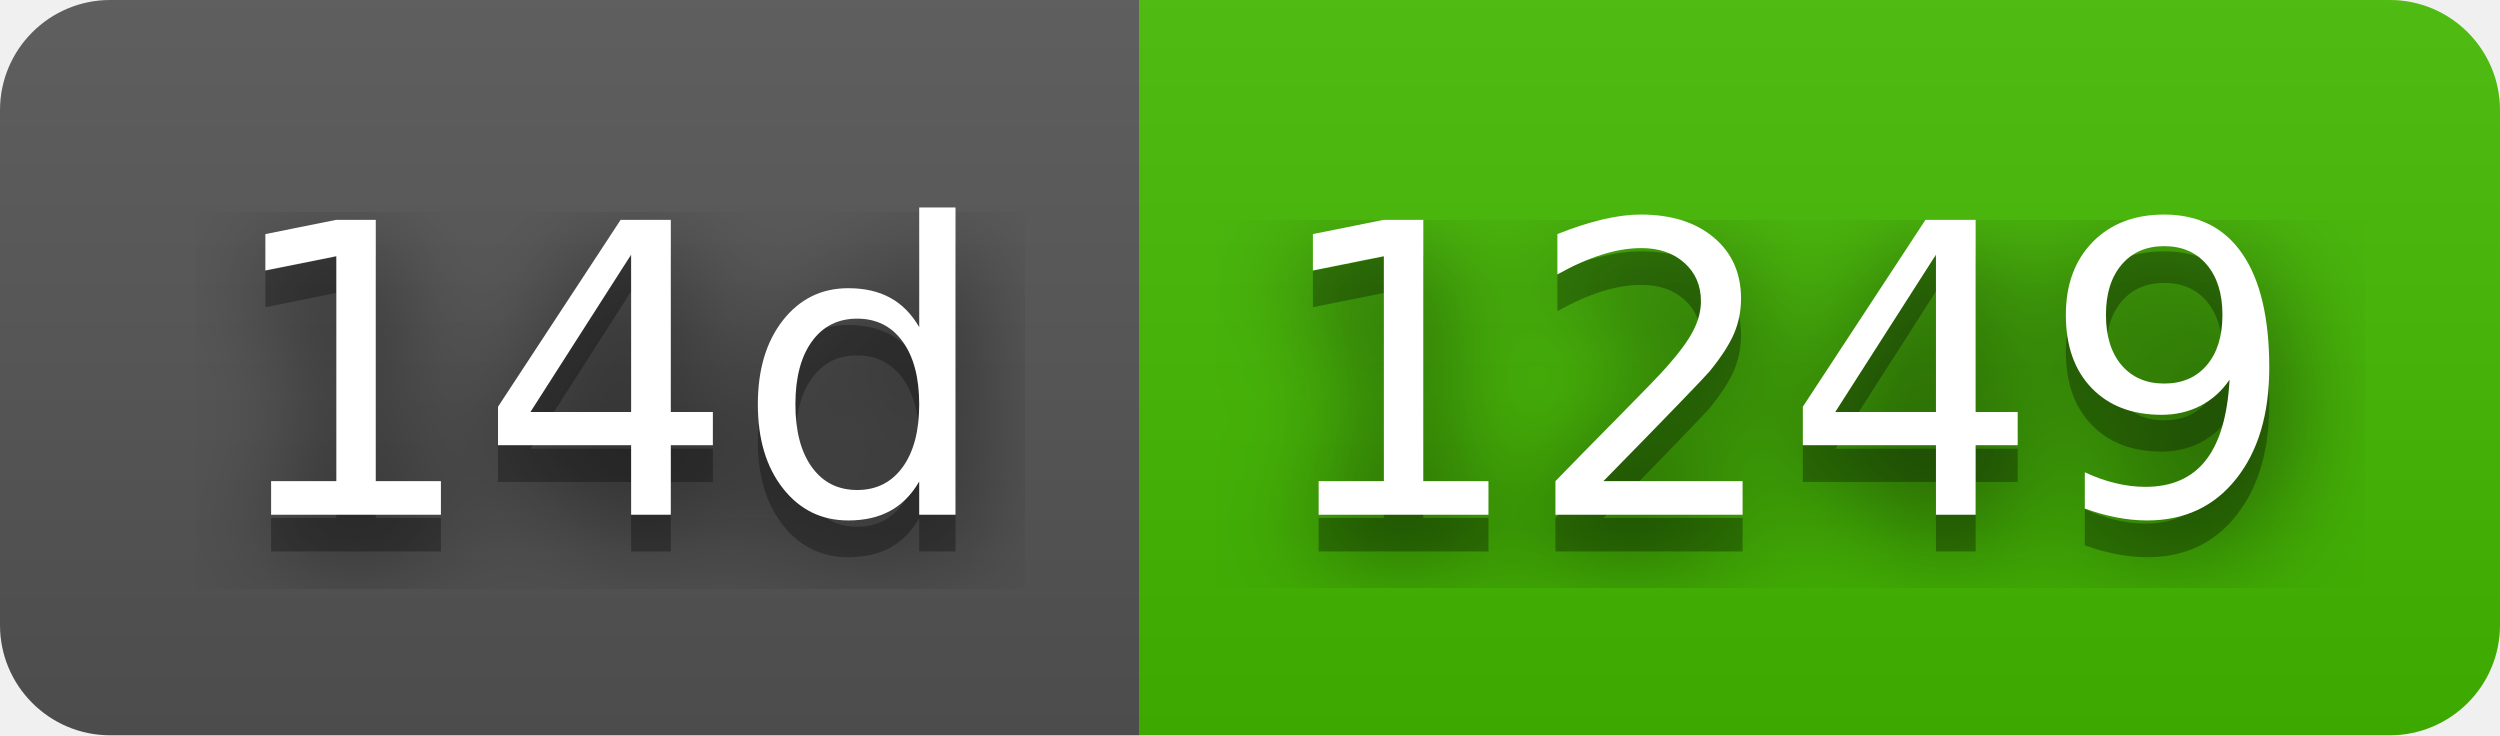
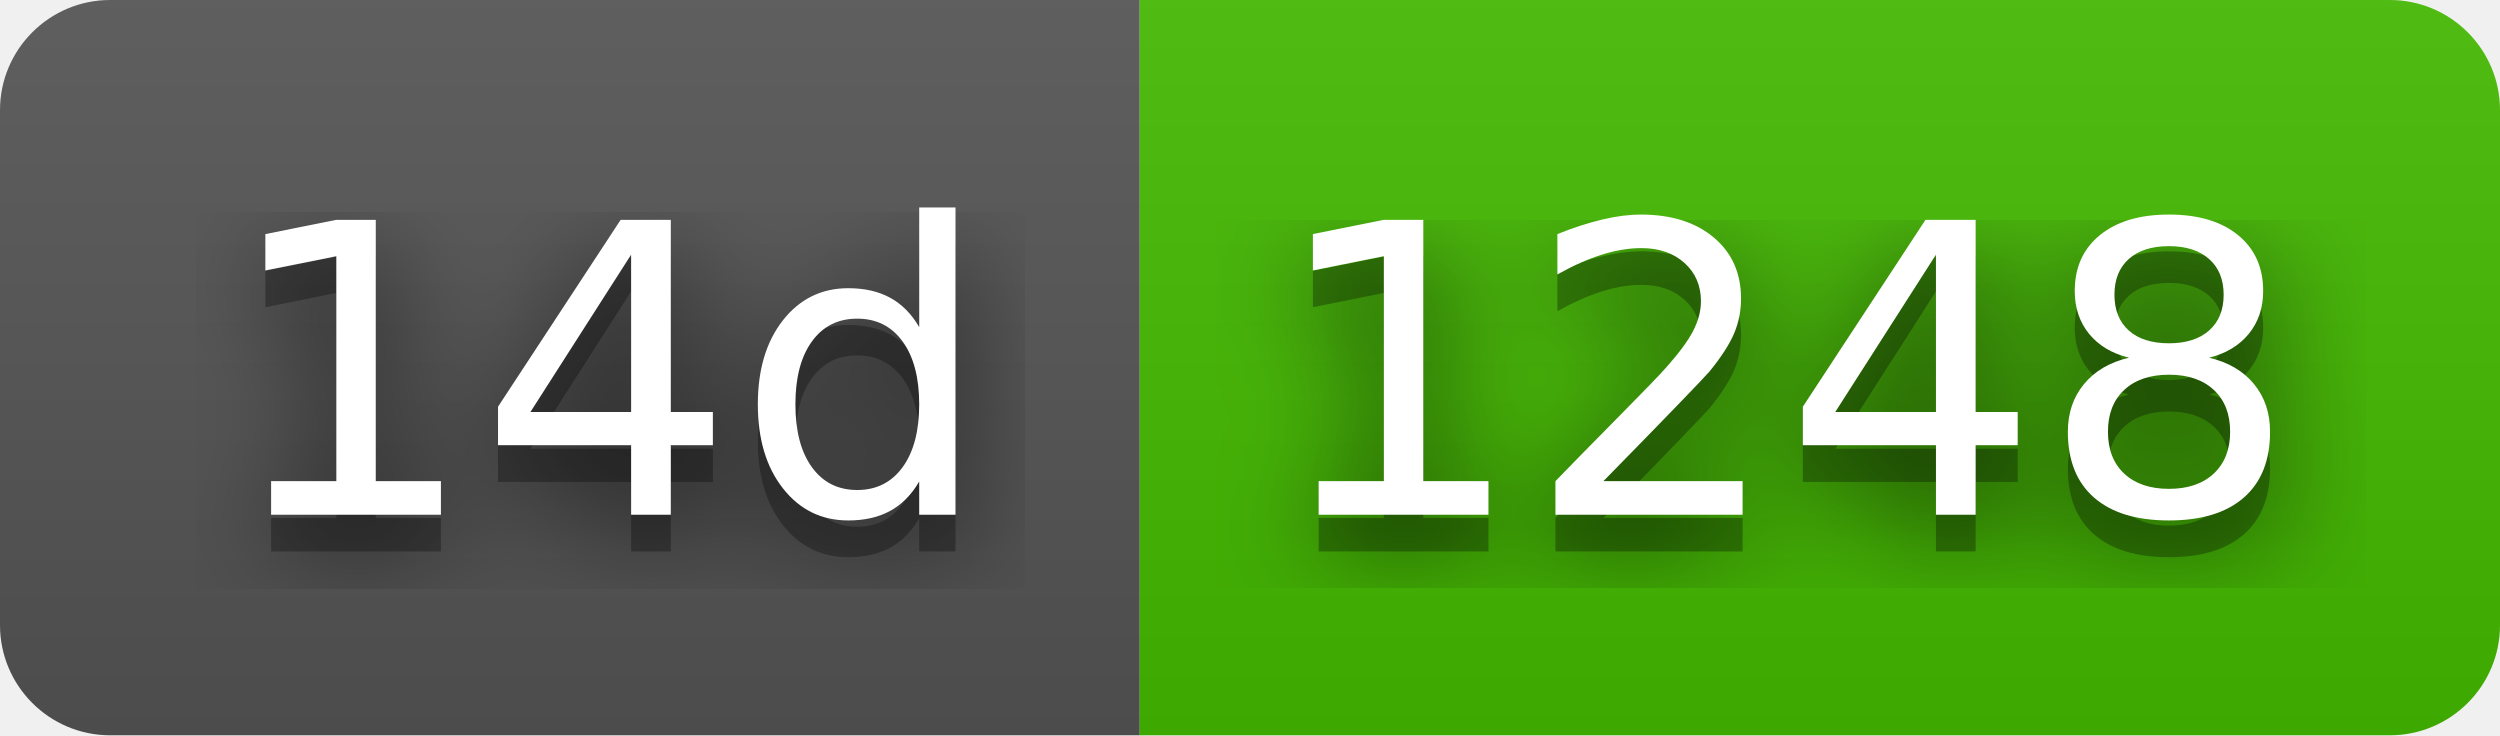
- <svg xmlns="http://www.w3.org/2000/svg" width="68" height="20" role="img" aria-label="14d: 1249">
+ <svg xmlns="http://www.w3.org/2000/svg" width="68" height="20" role="img" aria-label="14d: 1248">
  <filter id="blur">
    <feGaussianBlur stdDeviation="16" />
  </filter>
  <linearGradient id="s" x2="0" y2="100%">
    <stop offset="0" stop-color="#bbb" stop-opacity=".1" />
    <stop offset="1" stop-opacity=".1" />
  </linearGradient>
  <clipPath id="r">
    <rect width="68" height="20" rx="3" />
  </clipPath>
  <g clip-path="url(#r)">
    <rect width="31" height="20" fill="#555" />
    <rect x="31" width="37" height="20" fill="#4b0" />
    <rect width="68" height="20" fill="url(#s)" />
  </g>
  <g fill="#fff" text-anchor="middle" font-family="Verdana,Geneva,DejaVu Sans,sans-serif" text-rendering="geometricPrecision" font-size="110">
    <g transform="scale(.1)">
      <g aria-hidden="true" fill="#010101">
        <text x="165" y="150" fill-opacity=".8" filter="url(#blur)" textLength="210">14d</text>
        <text x="165" y="150" fill-opacity=".3" textLength="210">14d</text>
      </g>
      <text x="165" y="140" textLength="210">14d</text>
    </g>
    <g transform="scale(.1)">
      <g aria-hidden="true" fill="#010101">
-         <text x="485" y="150" fill-opacity=".8" filter="url(#blur)" textLength="270">1249</text>
-         <text x="485" y="150" fill-opacity=".3" textLength="270">1249</text>
+         <text x="485" y="150" fill-opacity=".8" filter="url(#blur)" textLength="270">1248</text>
+         <text x="485" y="150" fill-opacity=".3" textLength="270">1248</text>
      </g>
-       <text x="485" y="140" textLength="270">1249</text>
+       <text x="485" y="140" textLength="270">1248</text>
    </g>
  </g>
</svg>
